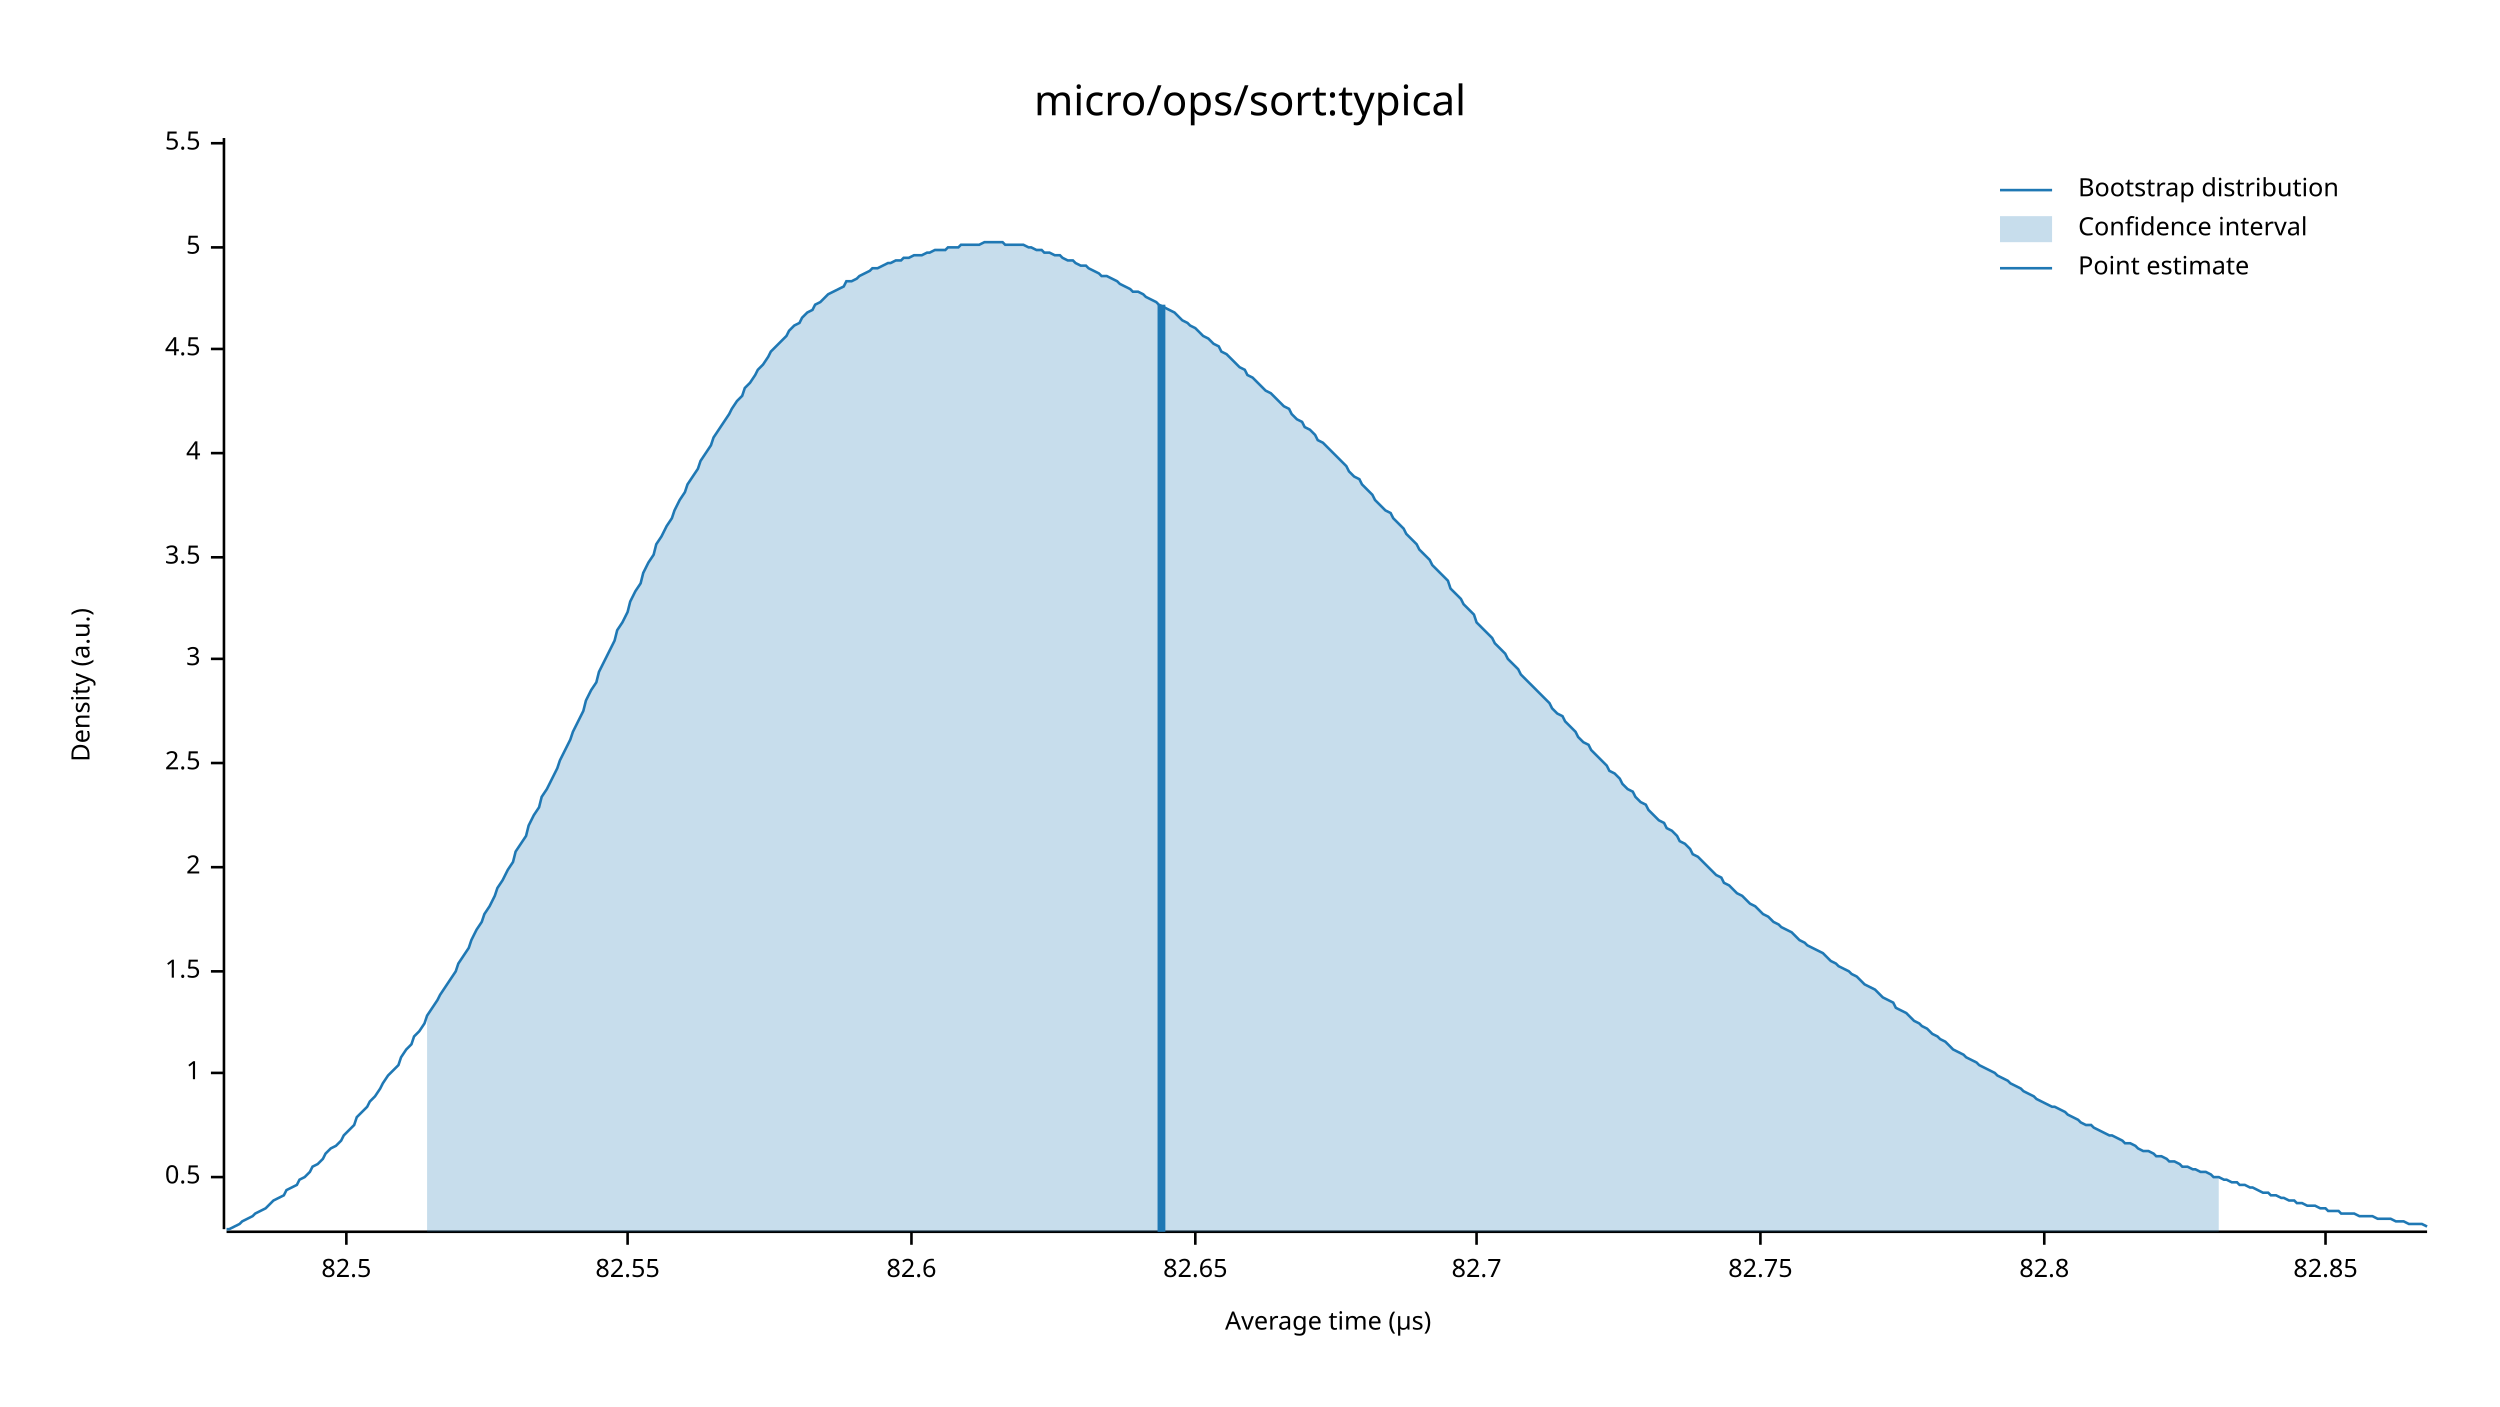
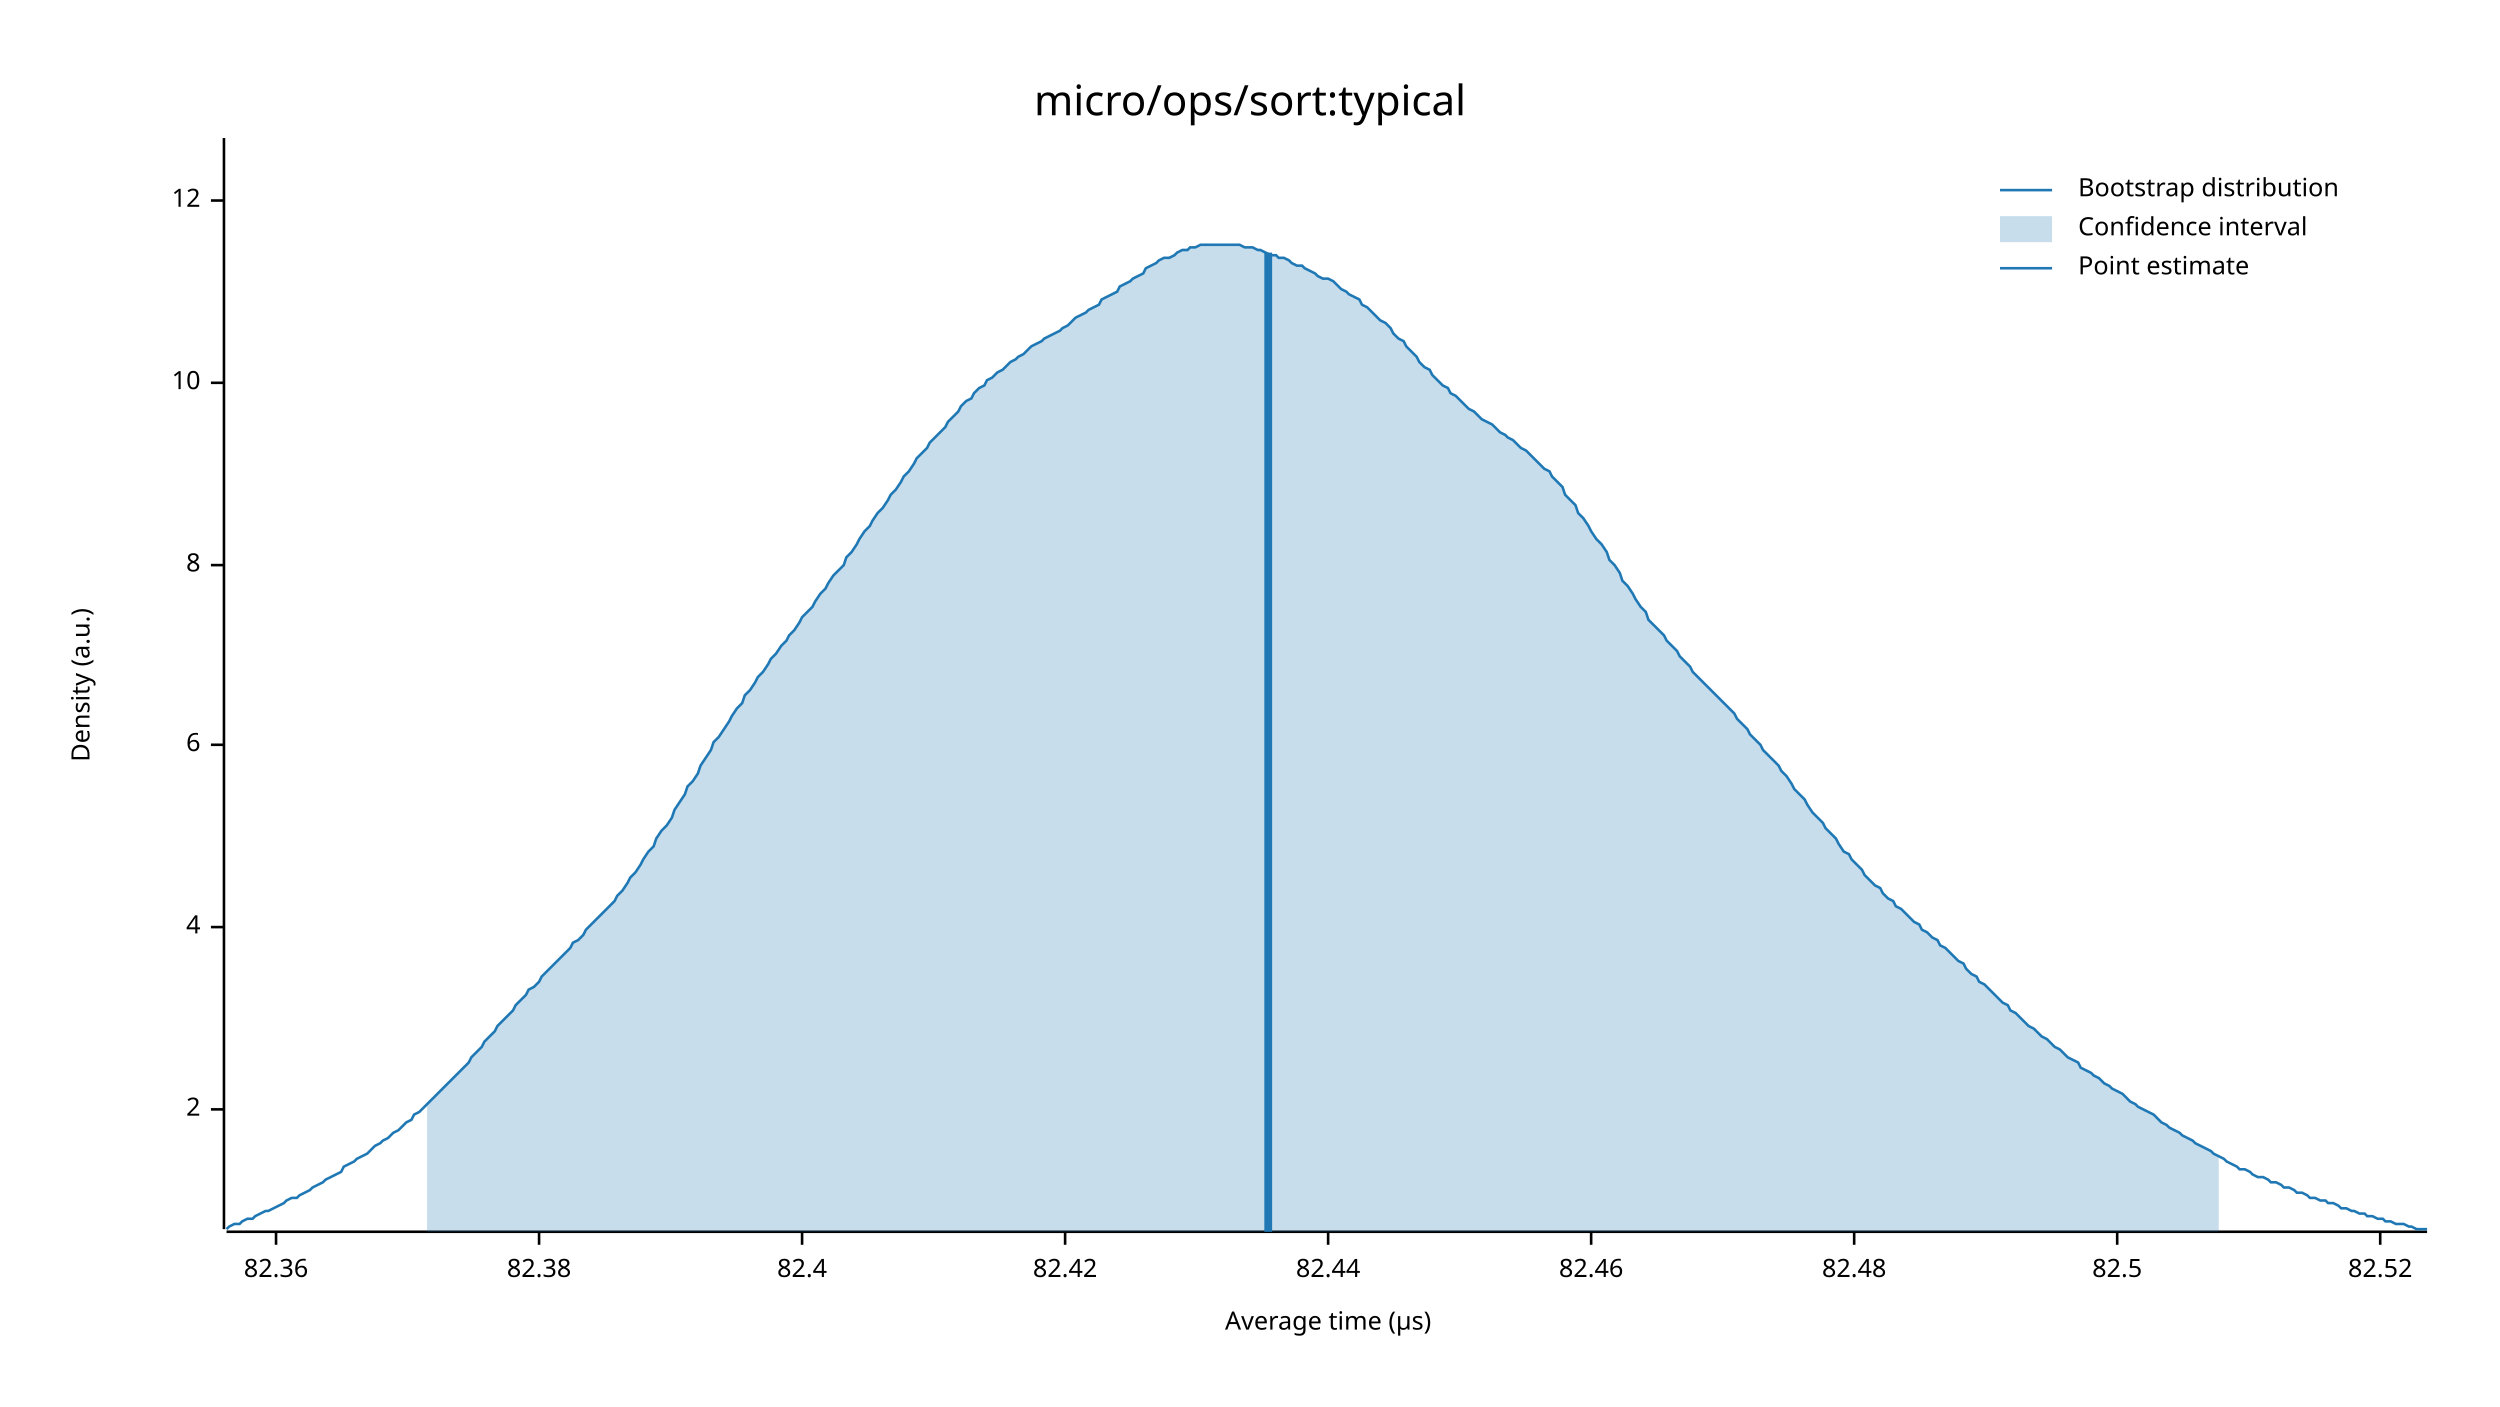
<svg xmlns="http://www.w3.org/2000/svg" width="960" height="540" viewBox="0 0 960 540">
  <text x="480" y="32" dy="0.76em" text-anchor="middle" font-family="sans-serif" font-size="16.129" opacity="1" fill="#000000">
micro/ops/sort:typical
</text>
  <text x="27" y="263" dy="0.76em" text-anchor="middle" font-family="sans-serif" font-size="9.677" opacity="1" fill="#000000" transform="rotate(270, 27, 263)">
Density (a.u.)
</text>
  <text x="510" y="513" dy="-0.5ex" text-anchor="middle" font-family="sans-serif" font-size="9.677" opacity="1" fill="#000000">
Average time (µs)
</text>
  <polyline fill="none" opacity="1" stroke="#000000" stroke-width="1" points="86,53 86,472 " />
-   <text x="77" y="452" dy="0.5ex" text-anchor="end" font-family="sans-serif" font-size="9.677" opacity="1" fill="#000000">
- 0.5
- </text>
-   <polyline fill="none" opacity="1" stroke="#000000" stroke-width="1" points="81,452 86,452 " />
-   <text x="77" y="412" dy="0.5ex" text-anchor="end" font-family="sans-serif" font-size="9.677" opacity="1" fill="#000000">
- 1
- </text>
-   <polyline fill="none" opacity="1" stroke="#000000" stroke-width="1" points="81,412 86,412 " />
-   <text x="77" y="373" dy="0.5ex" text-anchor="end" font-family="sans-serif" font-size="9.677" opacity="1" fill="#000000">
- 1.5
- </text>
-   <polyline fill="none" opacity="1" stroke="#000000" stroke-width="1" points="81,373 86,373 " />
-   <text x="77" y="333" dy="0.5ex" text-anchor="end" font-family="sans-serif" font-size="9.677" opacity="1" fill="#000000">
+   <text x="77" y="426" dy="0.5ex" text-anchor="end" font-family="sans-serif" font-size="9.677" opacity="1" fill="#000000">
2
</text>
-   <polyline fill="none" opacity="1" stroke="#000000" stroke-width="1" points="81,333 86,333 " />
-   <text x="77" y="293" dy="0.5ex" text-anchor="end" font-family="sans-serif" font-size="9.677" opacity="1" fill="#000000">
- 2.5
- </text>
-   <polyline fill="none" opacity="1" stroke="#000000" stroke-width="1" points="81,293 86,293 " />
-   <text x="77" y="253" dy="0.5ex" text-anchor="end" font-family="sans-serif" font-size="9.677" opacity="1" fill="#000000">
- 3
- </text>
-   <polyline fill="none" opacity="1" stroke="#000000" stroke-width="1" points="81,253 86,253 " />
-   <text x="77" y="214" dy="0.5ex" text-anchor="end" font-family="sans-serif" font-size="9.677" opacity="1" fill="#000000">
- 3.5
- </text>
-   <polyline fill="none" opacity="1" stroke="#000000" stroke-width="1" points="81,214 86,214 " />
-   <text x="77" y="174" dy="0.5ex" text-anchor="end" font-family="sans-serif" font-size="9.677" opacity="1" fill="#000000">
+   <polyline fill="none" opacity="1" stroke="#000000" stroke-width="1" points="81,426 86,426 " />
+   <text x="77" y="356" dy="0.5ex" text-anchor="end" font-family="sans-serif" font-size="9.677" opacity="1" fill="#000000">
4
</text>
-   <polyline fill="none" opacity="1" stroke="#000000" stroke-width="1" points="81,174 86,174 " />
-   <text x="77" y="134" dy="0.5ex" text-anchor="end" font-family="sans-serif" font-size="9.677" opacity="1" fill="#000000">
- 4.5
+   <polyline fill="none" opacity="1" stroke="#000000" stroke-width="1" points="81,356 86,356 " />
+   <text x="77" y="286" dy="0.5ex" text-anchor="end" font-family="sans-serif" font-size="9.677" opacity="1" fill="#000000">
+ 6
</text>
-   <polyline fill="none" opacity="1" stroke="#000000" stroke-width="1" points="81,134 86,134 " />
-   <text x="77" y="95" dy="0.5ex" text-anchor="end" font-family="sans-serif" font-size="9.677" opacity="1" fill="#000000">
- 5
+   <polyline fill="none" opacity="1" stroke="#000000" stroke-width="1" points="81,286 86,286 " />
+   <text x="77" y="217" dy="0.5ex" text-anchor="end" font-family="sans-serif" font-size="9.677" opacity="1" fill="#000000">
+ 8
</text>
-   <polyline fill="none" opacity="1" stroke="#000000" stroke-width="1" points="81,95 86,95 " />
-   <text x="77" y="55" dy="0.5ex" text-anchor="end" font-family="sans-serif" font-size="9.677" opacity="1" fill="#000000">
- 5.5
+   <polyline fill="none" opacity="1" stroke="#000000" stroke-width="1" points="81,217 86,217 " />
+   <text x="77" y="147" dy="0.5ex" text-anchor="end" font-family="sans-serif" font-size="9.677" opacity="1" fill="#000000">
+ 10
</text>
-   <polyline fill="none" opacity="1" stroke="#000000" stroke-width="1" points="81,55 86,55 " />
+   <polyline fill="none" opacity="1" stroke="#000000" stroke-width="1" points="81,147 86,147 " />
+   <text x="77" y="77" dy="0.5ex" text-anchor="end" font-family="sans-serif" font-size="9.677" opacity="1" fill="#000000">
+ 12
+ </text>
+   <polyline fill="none" opacity="1" stroke="#000000" stroke-width="1" points="81,77 86,77 " />
  <polyline fill="none" opacity="1" stroke="#000000" stroke-width="1" points="87,473 932,473 " />
-   <text x="133" y="483" dy="0.76em" text-anchor="middle" font-family="sans-serif" font-size="9.677" opacity="1" fill="#000000">
+   <text x="106" y="483" dy="0.76em" text-anchor="middle" font-family="sans-serif" font-size="9.677" opacity="1" fill="#000000">
+ 82.36
+ </text>
+   <polyline fill="none" opacity="1" stroke="#000000" stroke-width="1" points="106,473 106,478 " />
+   <text x="207" y="483" dy="0.76em" text-anchor="middle" font-family="sans-serif" font-size="9.677" opacity="1" fill="#000000">
+ 82.38
+ </text>
+   <polyline fill="none" opacity="1" stroke="#000000" stroke-width="1" points="207,473 207,478 " />
+   <text x="308" y="483" dy="0.76em" text-anchor="middle" font-family="sans-serif" font-size="9.677" opacity="1" fill="#000000">
+ 82.4
+ </text>
+   <polyline fill="none" opacity="1" stroke="#000000" stroke-width="1" points="308,473 308,478 " />
+   <text x="409" y="483" dy="0.76em" text-anchor="middle" font-family="sans-serif" font-size="9.677" opacity="1" fill="#000000">
+ 82.42
+ </text>
+   <polyline fill="none" opacity="1" stroke="#000000" stroke-width="1" points="409,473 409,478 " />
+   <text x="510" y="483" dy="0.76em" text-anchor="middle" font-family="sans-serif" font-size="9.677" opacity="1" fill="#000000">
+ 82.44
+ </text>
+   <polyline fill="none" opacity="1" stroke="#000000" stroke-width="1" points="510,473 510,478 " />
+   <text x="611" y="483" dy="0.76em" text-anchor="middle" font-family="sans-serif" font-size="9.677" opacity="1" fill="#000000">
+ 82.46
+ </text>
+   <polyline fill="none" opacity="1" stroke="#000000" stroke-width="1" points="611,473 611,478 " />
+   <text x="712" y="483" dy="0.76em" text-anchor="middle" font-family="sans-serif" font-size="9.677" opacity="1" fill="#000000">
+ 82.48
+ </text>
+   <polyline fill="none" opacity="1" stroke="#000000" stroke-width="1" points="712,473 712,478 " />
+   <text x="813" y="483" dy="0.76em" text-anchor="middle" font-family="sans-serif" font-size="9.677" opacity="1" fill="#000000">
82.5
</text>
-   <polyline fill="none" opacity="1" stroke="#000000" stroke-width="1" points="133,473 133,478 " />
-   <text x="241" y="483" dy="0.76em" text-anchor="middle" font-family="sans-serif" font-size="9.677" opacity="1" fill="#000000">
- 82.55
+   <polyline fill="none" opacity="1" stroke="#000000" stroke-width="1" points="813,473 813,478 " />
+   <text x="914" y="483" dy="0.76em" text-anchor="middle" font-family="sans-serif" font-size="9.677" opacity="1" fill="#000000">
+ 82.52
</text>
-   <polyline fill="none" opacity="1" stroke="#000000" stroke-width="1" points="241,473 241,478 " />
-   <text x="350" y="483" dy="0.76em" text-anchor="middle" font-family="sans-serif" font-size="9.677" opacity="1" fill="#000000">
- 82.6
- </text>
-   <polyline fill="none" opacity="1" stroke="#000000" stroke-width="1" points="350,473 350,478 " />
-   <text x="459" y="483" dy="0.76em" text-anchor="middle" font-family="sans-serif" font-size="9.677" opacity="1" fill="#000000">
- 82.65
- </text>
-   <polyline fill="none" opacity="1" stroke="#000000" stroke-width="1" points="459,473 459,478 " />
-   <text x="567" y="483" dy="0.76em" text-anchor="middle" font-family="sans-serif" font-size="9.677" opacity="1" fill="#000000">
- 82.7
- </text>
-   <polyline fill="none" opacity="1" stroke="#000000" stroke-width="1" points="567,473 567,478 " />
-   <text x="676" y="483" dy="0.76em" text-anchor="middle" font-family="sans-serif" font-size="9.677" opacity="1" fill="#000000">
- 82.75
- </text>
-   <polyline fill="none" opacity="1" stroke="#000000" stroke-width="1" points="676,473 676,478 " />
-   <text x="785" y="483" dy="0.76em" text-anchor="middle" font-family="sans-serif" font-size="9.677" opacity="1" fill="#000000">
- 82.8
- </text>
-   <polyline fill="none" opacity="1" stroke="#000000" stroke-width="1" points="785,473 785,478 " />
-   <text x="893" y="483" dy="0.76em" text-anchor="middle" font-family="sans-serif" font-size="9.677" opacity="1" fill="#000000">
- 82.85
- </text>
-   <polyline fill="none" opacity="1" stroke="#000000" stroke-width="1" points="893,473 893,478 " />
-   <polyline fill="none" opacity="1" stroke="#1F78B4" stroke-width="1" points="87,472 88,472 90,471 92,470 93,469 95,468 97,467 98,466 100,465 102,464 103,463 105,461 107,460 109,459 110,457 112,456 114,455 115,453 117,452 119,450 120,448 122,447 124,445 125,443 127,441 129,440 131,438 132,436 134,434 136,432 137,429 139,427 141,425 142,423 144,421 146,418 147,416 149,413 151,411 153,409 154,406 156,403 158,401 159,398 161,396 163,393 164,390 166,387 168,384 169,382 171,379 173,376 175,373 176,370 178,367 180,364 181,361 183,357 185,354 186,351 188,348 190,344 191,341 193,338 195,334 197,331 198,327 200,324 202,321 203,317 205,313 207,310 208,306 210,303 212,299 214,295 215,292 217,288 219,284 220,281 222,277 224,273 225,269 227,265 229,262 230,258 232,254 234,250 236,246 237,242 239,239 241,235 242,231 244,227 246,224 247,220 249,216 251,213 252,209 254,206 256,202 258,199 259,196 261,192 263,189 264,186 266,183 268,180 269,177 271,174 273,171 274,168 276,165 278,162 280,159 281,157 283,154 285,152 286,149 288,147 290,144 291,142 293,140 295,137 296,135 298,133 300,131 302,129 303,127 305,125 307,124 308,122 310,120 312,119 313,117 315,116 317,114 318,113 320,112 322,111 324,110 325,108 327,108 329,107 330,106 332,105 334,104 335,103 337,103 339,102 341,101 342,101 344,100 346,100 347,99 349,99 351,98 352,98 354,98 356,97 357,97 359,96 361,96 363,96 364,95 366,95 368,95 369,94 371,94 373,94 374,94 376,94 378,93 379,93 381,93 383,93 385,93 386,94 388,94 390,94 391,94 393,94 395,95 396,95 398,96 400,96 401,97 403,97 405,98 407,98 408,99 410,100 412,100 413,101 415,102 417,102 418,103 420,104 422,105 423,106 425,106 427,107 429,108 430,109 432,110 434,111 435,112 437,112 439,113 440,114 442,115 444,116 445,117 447,118 449,119 451,120 452,121 454,123 456,124 457,125 459,126 461,128 462,129 464,130 466,132 468,133 469,135 471,136 473,138 474,139 476,141 478,142 479,144 481,145 483,147 484,148 486,150 488,151 490,153 491,154 493,156 495,157 496,159 498,161 500,162 501,164 503,165 505,167 506,169 508,170 510,172 512,174 513,175 515,177 517,179 518,181 520,183 522,184 523,186 525,188 527,190 528,192 530,194 532,196 534,197 535,199 537,201 539,203 540,205 542,207 544,209 545,211 547,213 549,215 550,217 552,219 554,221 556,223 557,226 559,228 561,230 562,232 564,234 566,236 567,239 569,241 571,243 573,245 574,247 576,249 578,251 579,253 581,255 583,257 584,259 586,261 588,263 589,264 591,266 593,268 595,270 596,272 598,274 600,275 601,277 603,279 605,281 606,283 608,285 610,286 611,288 613,290 615,292 617,294 618,296 620,297 622,299 623,301 625,303 627,304 628,306 630,308 632,309 633,311 635,313 637,315 639,316 640,318 642,319 644,321 645,323 647,324 649,326 650,328 652,329 654,331 655,332 657,334 659,336 661,337 662,339 664,340 666,342 667,343 669,344 671,346 672,347 674,348 676,350 677,351 679,352 681,354 683,355 684,356 686,357 688,358 689,359 691,361 693,362 694,363 696,364 698,365 700,366 701,367 703,369 705,370 706,371 708,372 710,373 711,374 713,375 715,377 716,378 718,379 720,380 722,382 723,383 725,384 727,385 728,387 730,388 732,389 733,390 735,392 737,393 738,394 740,395 742,397 744,398 745,399 747,400 749,402 750,403 752,404 754,405 755,406 757,407 759,408 760,409 762,410 764,411 766,412 767,413 769,414 771,415 772,416 774,417 776,418 777,419 779,420 781,421 782,422 784,423 786,424 788,425 789,425 791,426 793,427 794,428 796,429 798,430 799,431 801,432 803,432 804,433 806,434 808,435 810,436 811,436 813,437 815,438 816,439 818,439 820,440 821,441 823,442 825,442 827,443 828,444 830,444 832,445 833,446 835,446 837,447 838,448 840,448 842,449 843,449 845,450 847,450 849,451 850,452 852,452 854,453 855,453 857,454 859,454 860,455 862,455 864,456 865,456 867,457 869,458 871,458 872,459 874,459 876,460 877,460 879,461 881,461 882,462 884,462 886,463 887,463 889,463 891,464 893,464 894,465 896,465 898,465 899,466 901,466 903,466 904,466 906,467 908,467 909,467 911,467 913,468 915,468 916,468 918,468 920,469 921,469 923,469 925,470 926,470 928,470 930,470 932,471 " />
-   <polygon opacity="0.25" fill="#1F78B4" points="164,390 166,387 168,384 169,382 171,379 173,376 175,373 176,370 178,367 180,364 181,361 183,357 185,354 186,351 188,348 190,344 191,341 193,338 195,334 197,331 198,327 200,324 202,321 203,317 205,313 207,310 208,306 210,303 212,299 214,295 215,292 217,288 219,284 220,281 222,277 224,273 225,269 227,265 229,262 230,258 232,254 234,250 236,246 237,242 239,239 241,235 242,231 244,227 246,224 247,220 249,216 251,213 252,209 254,206 256,202 258,199 259,196 261,192 263,189 264,186 266,183 268,180 269,177 271,174 273,171 274,168 276,165 278,162 280,159 281,157 283,154 285,152 286,149 288,147 290,144 291,142 293,140 295,137 296,135 298,133 300,131 302,129 303,127 305,125 307,124 308,122 310,120 312,119 313,117 315,116 317,114 318,113 320,112 322,111 324,110 325,108 327,108 329,107 330,106 332,105 334,104 335,103 337,103 339,102 341,101 342,101 344,100 346,100 347,99 349,99 351,98 352,98 354,98 356,97 357,97 359,96 361,96 363,96 364,95 366,95 368,95 369,94 371,94 373,94 374,94 376,94 378,93 379,93 381,93 383,93 385,93 386,94 388,94 390,94 391,94 393,94 395,95 396,95 398,96 400,96 401,97 403,97 405,98 407,98 408,99 410,100 412,100 413,101 415,102 417,102 418,103 420,104 422,105 423,106 425,106 427,107 429,108 430,109 432,110 434,111 435,112 437,112 439,113 440,114 442,115 444,116 445,117 447,118 449,119 451,120 452,121 454,123 456,124 457,125 459,126 461,128 462,129 464,130 466,132 468,133 469,135 471,136 473,138 474,139 476,141 478,142 479,144 481,145 483,147 484,148 486,150 488,151 490,153 491,154 493,156 495,157 496,159 498,161 500,162 501,164 503,165 505,167 506,169 508,170 510,172 512,174 513,175 515,177 517,179 518,181 520,183 522,184 523,186 525,188 527,190 528,192 530,194 532,196 534,197 535,199 537,201 539,203 540,205 542,207 544,209 545,211 547,213 549,215 550,217 552,219 554,221 556,223 557,226 559,228 561,230 562,232 564,234 566,236 567,239 569,241 571,243 573,245 574,247 576,249 578,251 579,253 581,255 583,257 584,259 586,261 588,263 589,264 591,266 593,268 595,270 596,272 598,274 600,275 601,277 603,279 605,281 606,283 608,285 610,286 611,288 613,290 615,292 617,294 618,296 620,297 622,299 623,301 625,303 627,304 628,306 630,308 632,309 633,311 635,313 637,315 639,316 640,318 642,319 644,321 645,323 647,324 649,326 650,328 652,329 654,331 655,332 657,334 659,336 661,337 662,339 664,340 666,342 667,343 669,344 671,346 672,347 674,348 676,350 677,351 679,352 681,354 683,355 684,356 686,357 688,358 689,359 691,361 693,362 694,363 696,364 698,365 700,366 701,367 703,369 705,370 706,371 708,372 710,373 711,374 713,375 715,377 716,378 718,379 720,380 722,382 723,383 725,384 727,385 728,387 730,388 732,389 733,390 735,392 737,393 738,394 740,395 742,397 744,398 745,399 747,400 749,402 750,403 752,404 754,405 755,406 757,407 759,408 760,409 762,410 764,411 766,412 767,413 769,414 771,415 772,416 774,417 776,418 777,419 779,420 781,421 782,422 784,423 786,424 788,425 789,425 791,426 793,427 794,428 796,429 798,430 799,431 801,432 803,432 804,433 806,434 808,435 810,436 811,436 813,437 815,438 816,439 818,439 820,440 821,441 823,442 825,442 827,443 828,444 830,444 832,445 833,446 835,446 837,447 838,448 840,448 842,449 843,449 845,450 847,450 849,451 850,452 852,452 852,473 164,473 " />
-   <polyline fill="none" opacity="1" stroke="#1F78B4" stroke-width="3" points="446,473 446,117 " />
+   <polyline fill="none" opacity="1" stroke="#000000" stroke-width="1" points="914,473 914,478 " />
+   <polyline fill="none" opacity="1" stroke="#1F78B4" stroke-width="1" points="87,472 88,471 90,470 92,470 93,469 95,468 97,468 98,467 100,466 102,465 103,465 105,464 107,463 109,462 110,461 112,460 114,460 115,459 117,458 119,457 120,456 122,455 124,454 125,453 127,452 129,451 131,450 132,448 134,447 136,446 137,445 139,444 141,443 142,442 144,440 146,439 147,438 149,437 151,435 153,434 154,433 156,431 158,430 159,428 161,427 163,425 164,424 166,422 168,420 169,419 171,417 173,415 175,413 176,412 178,410 180,408 181,406 183,404 185,402 186,400 188,398 190,396 191,394 193,392 195,390 197,388 198,386 200,384 202,382 203,380 205,379 207,377 208,375 210,373 212,371 214,369 215,368 217,366 219,364 220,362 222,361 224,359 225,357 227,355 229,353 230,352 232,350 234,348 236,346 237,344 239,342 241,339 242,337 244,335 246,332 247,330 249,327 251,325 252,322 254,319 256,317 258,314 259,311 261,308 263,305 264,302 266,300 268,297 269,294 271,291 273,288 274,285 276,283 278,280 280,277 281,275 283,272 285,270 286,267 288,265 290,262 291,260 293,258 295,255 296,253 298,251 300,248 302,246 303,244 305,242 307,239 308,237 310,235 312,233 313,231 315,228 317,226 318,224 320,221 322,219 324,217 325,214 327,212 329,209 330,207 332,204 334,202 335,200 337,197 339,195 341,192 342,190 344,188 346,185 347,183 349,181 351,178 352,176 354,174 356,172 357,170 359,168 361,166 363,164 364,162 366,160 368,158 369,156 371,154 373,153 374,151 376,149 378,148 379,146 381,145 383,143 385,142 386,141 388,139 390,138 391,137 393,136 395,134 396,133 398,132 400,131 401,130 403,129 405,128 407,127 408,126 410,125 412,123 413,122 415,121 417,120 418,119 420,118 422,117 423,115 425,114 427,113 429,112 430,110 432,109 434,108 435,107 437,106 439,105 440,103 442,102 444,101 445,100 447,99 449,99 451,98 452,97 454,96 456,96 457,95 459,95 461,94 462,94 464,94 466,94 468,94 469,94 471,94 473,94 474,94 476,94 478,95 479,95 481,95 483,96 484,96 486,97 488,98 490,98 491,99 493,99 495,100 496,101 498,102 500,102 501,103 503,104 505,105 506,106 508,107 510,107 512,108 513,109 515,111 517,112 518,113 520,114 522,115 523,117 525,118 527,120 528,121 530,123 532,124 534,126 535,128 537,130 539,131 540,133 542,135 544,137 545,139 547,141 549,142 550,144 552,146 554,148 556,149 557,151 559,152 561,154 562,155 564,157 566,158 567,159 569,161 571,162 573,163 574,164 576,166 578,167 579,168 581,169 583,171 584,172 586,173 588,175 589,176 591,178 593,180 595,181 596,183 598,185 600,187 601,190 603,192 605,194 606,197 608,199 610,202 611,204 613,207 615,209 617,212 618,215 620,217 622,220 623,223 625,225 627,228 628,230 630,233 632,235 633,238 635,240 637,242 639,244 640,246 642,248 644,250 645,252 647,254 649,256 650,258 652,260 654,262 655,263 657,265 659,267 661,269 662,270 664,272 666,274 667,276 669,278 671,280 672,282 674,284 676,286 677,288 679,290 681,292 683,294 684,296 686,298 688,301 689,303 691,305 693,307 694,309 696,312 698,314 700,316 701,318 703,320 705,322 706,324 708,327 710,328 711,330 713,332 715,334 716,336 718,338 720,340 722,341 723,343 725,345 727,346 728,348 730,349 732,351 733,352 735,354 737,355 738,357 740,358 742,360 744,361 745,363 747,364 749,366 750,367 752,369 754,370 755,372 757,374 759,375 760,377 762,378 764,380 766,382 767,383 769,385 771,386 772,388 774,389 776,391 777,392 779,394 781,395 782,396 784,398 786,399 788,401 789,402 791,403 793,405 794,406 796,407 798,408 799,410 801,411 803,412 804,413 806,414 808,416 810,417 811,418 813,419 815,420 816,421 818,423 820,424 821,425 823,426 825,427 827,428 828,429 830,431 832,432 833,433 835,434 837,435 838,436 840,437 842,438 843,439 845,440 847,441 849,442 850,443 852,444 854,445 855,446 857,447 859,448 860,449 862,449 864,450 865,451 867,452 869,452 871,453 872,454 874,454 876,455 877,456 879,456 881,457 882,458 884,458 886,459 887,460 889,460 891,461 893,461 894,462 896,462 898,463 899,464 901,464 903,465 904,465 906,466 908,466 909,467 911,467 913,468 915,468 916,469 918,469 920,470 921,470 923,470 925,471 926,471 928,472 930,472 932,472 " />
+   <polygon opacity="0.25" fill="#1F78B4" points="164,424 166,422 168,420 169,419 171,417 173,415 175,413 176,412 178,410 180,408 181,406 183,404 185,402 186,400 188,398 190,396 191,394 193,392 195,390 197,388 198,386 200,384 202,382 203,380 205,379 207,377 208,375 210,373 212,371 214,369 215,368 217,366 219,364 220,362 222,361 224,359 225,357 227,355 229,353 230,352 232,350 234,348 236,346 237,344 239,342 241,339 242,337 244,335 246,332 247,330 249,327 251,325 252,322 254,319 256,317 258,314 259,311 261,308 263,305 264,302 266,300 268,297 269,294 271,291 273,288 274,285 276,283 278,280 280,277 281,275 283,272 285,270 286,267 288,265 290,262 291,260 293,258 295,255 296,253 298,251 300,248 302,246 303,244 305,242 307,239 308,237 310,235 312,233 313,231 315,228 317,226 318,224 320,221 322,219 324,217 325,214 327,212 329,209 330,207 332,204 334,202 335,200 337,197 339,195 341,192 342,190 344,188 346,185 347,183 349,181 351,178 352,176 354,174 356,172 357,170 359,168 361,166 363,164 364,162 366,160 368,158 369,156 371,154 373,153 374,151 376,149 378,148 379,146 381,145 383,143 385,142 386,141 388,139 390,138 391,137 393,136 395,134 396,133 398,132 400,131 401,130 403,129 405,128 407,127 408,126 410,125 412,123 413,122 415,121 417,120 418,119 420,118 422,117 423,115 425,114 427,113 429,112 430,110 432,109 434,108 435,107 437,106 439,105 440,103 442,102 444,101 445,100 447,99 449,99 451,98 452,97 454,96 456,96 457,95 459,95 461,94 462,94 464,94 466,94 468,94 469,94 471,94 473,94 474,94 476,94 478,95 479,95 481,95 483,96 484,96 486,97 488,98 490,98 491,99 493,99 495,100 496,101 498,102 500,102 501,103 503,104 505,105 506,106 508,107 510,107 512,108 513,109 515,111 517,112 518,113 520,114 522,115 523,117 525,118 527,120 528,121 530,123 532,124 534,126 535,128 537,130 539,131 540,133 542,135 544,137 545,139 547,141 549,142 550,144 552,146 554,148 556,149 557,151 559,152 561,154 562,155 564,157 566,158 567,159 569,161 571,162 573,163 574,164 576,166 578,167 579,168 581,169 583,171 584,172 586,173 588,175 589,176 591,178 593,180 595,181 596,183 598,185 600,187 601,190 603,192 605,194 606,197 608,199 610,202 611,204 613,207 615,209 617,212 618,215 620,217 622,220 623,223 625,225 627,228 628,230 630,233 632,235 633,238 635,240 637,242 639,244 640,246 642,248 644,250 645,252 647,254 649,256 650,258 652,260 654,262 655,263 657,265 659,267 661,269 662,270 664,272 666,274 667,276 669,278 671,280 672,282 674,284 676,286 677,288 679,290 681,292 683,294 684,296 686,298 688,301 689,303 691,305 693,307 694,309 696,312 698,314 700,316 701,318 703,320 705,322 706,324 708,327 710,328 711,330 713,332 715,334 716,336 718,338 720,340 722,341 723,343 725,345 727,346 728,348 730,349 732,351 733,352 735,354 737,355 738,357 740,358 742,360 744,361 745,363 747,364 749,366 750,367 752,369 754,370 755,372 757,374 759,375 760,377 762,378 764,380 766,382 767,383 769,385 771,386 772,388 774,389 776,391 777,392 779,394 781,395 782,396 784,398 786,399 788,401 789,402 791,403 793,405 794,406 796,407 798,408 799,410 801,411 803,412 804,413 806,414 808,416 810,417 811,418 813,419 815,420 816,421 818,423 820,424 821,425 823,426 825,427 827,428 828,429 830,431 832,432 833,433 835,434 837,435 838,436 840,437 842,438 843,439 845,440 847,441 849,442 850,443 852,444 852,473 164,473 " />
+   <polyline fill="none" opacity="1" stroke="#1F78B4" stroke-width="3" points="487,473 487,97 " />
  <text x="798" y="68" dy="0.76em" text-anchor="start" font-family="sans-serif" font-size="9.677" opacity="1" fill="#000000">
Bootstrap distribution
</text>
  <text x="798" y="83" dy="0.76em" text-anchor="start" font-family="sans-serif" font-size="9.677" opacity="1" fill="#000000">
Confidence interval
</text>
  <text x="798" y="98" dy="0.76em" text-anchor="start" font-family="sans-serif" font-size="9.677" opacity="1" fill="#000000">
Point estimate
</text>
  <polyline fill="none" opacity="1" stroke="#1F78B4" stroke-width="1" points="768,73 788,73 " />
  <rect x="768" y="83" width="20" height="10" opacity="0.25" fill="#1F78B4" stroke="none" />
  <polyline fill="none" opacity="1" stroke="#1F78B4" stroke-width="1" points="768,103 788,103 " />
</svg>
